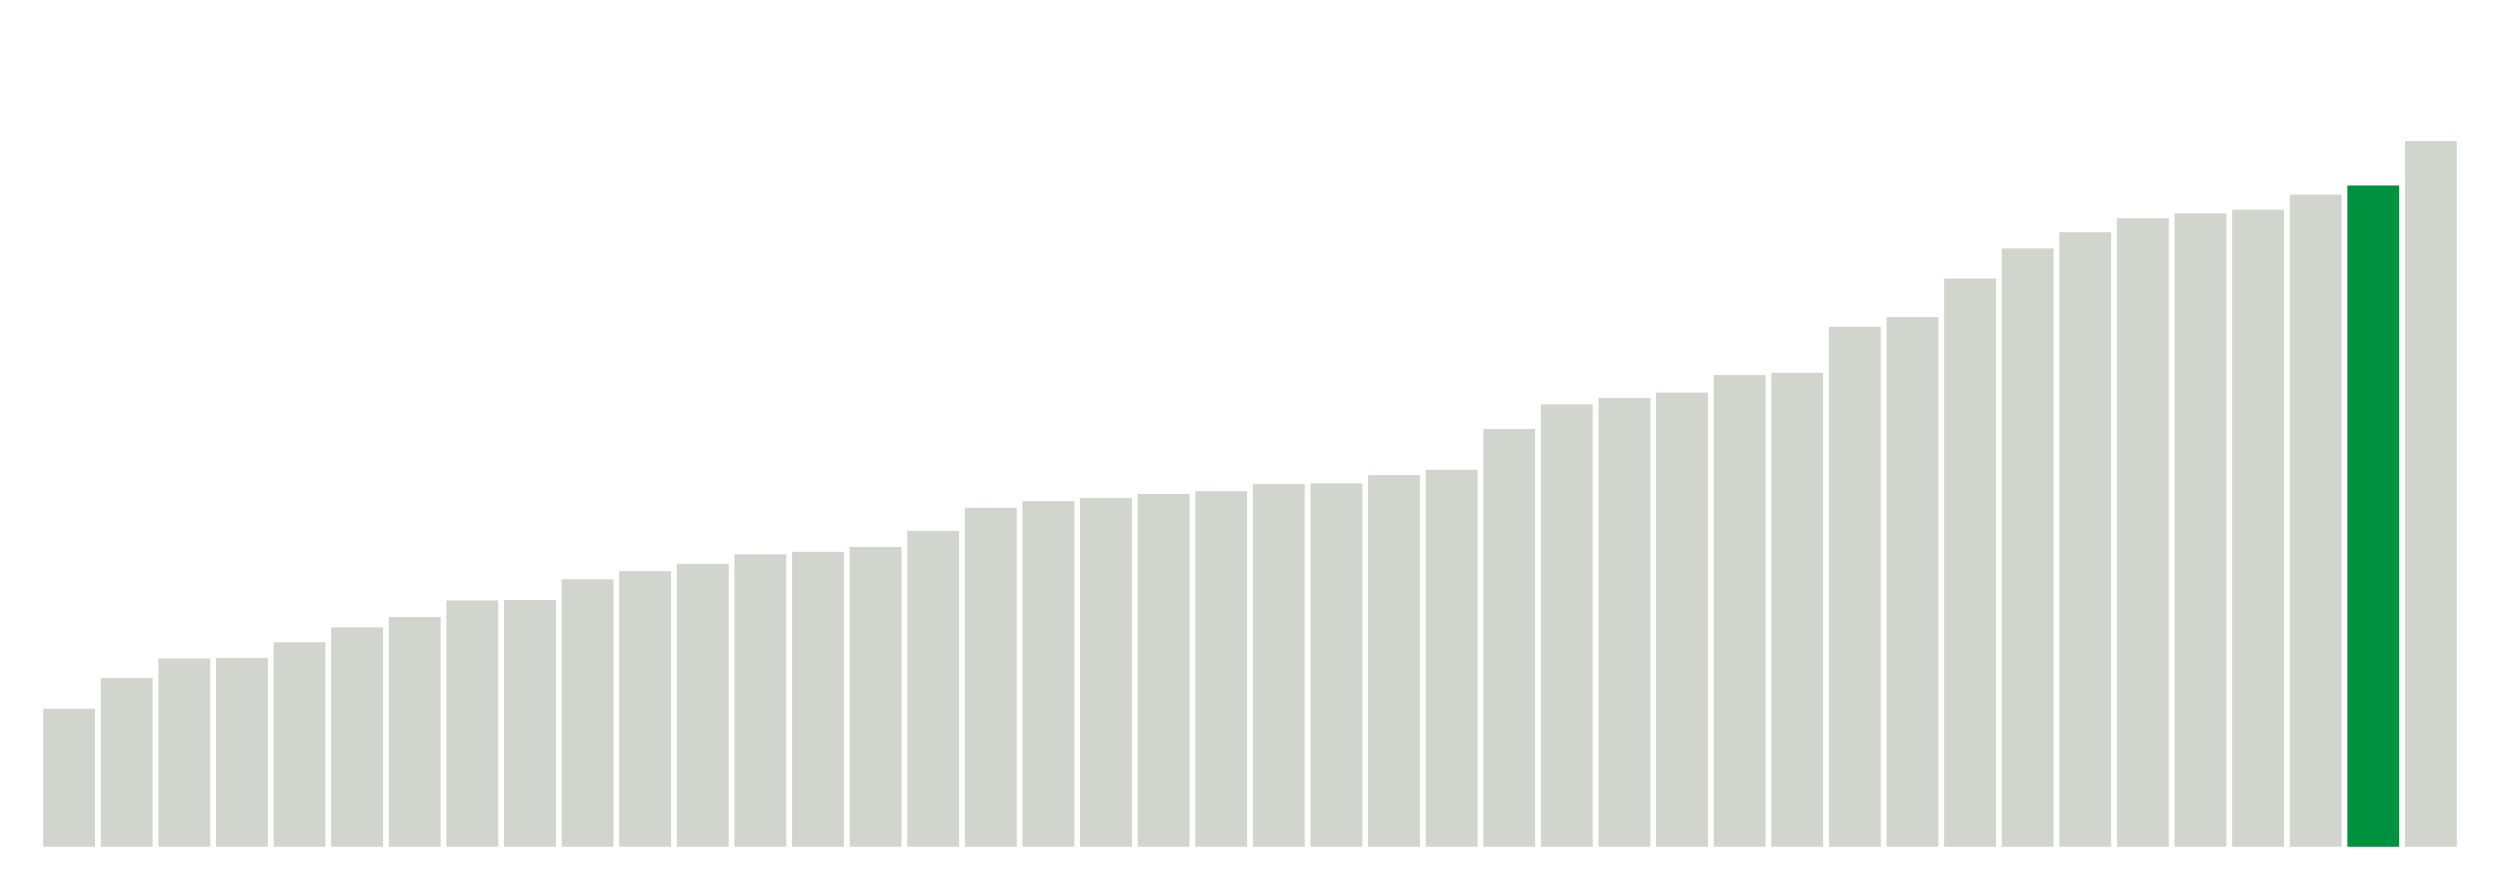
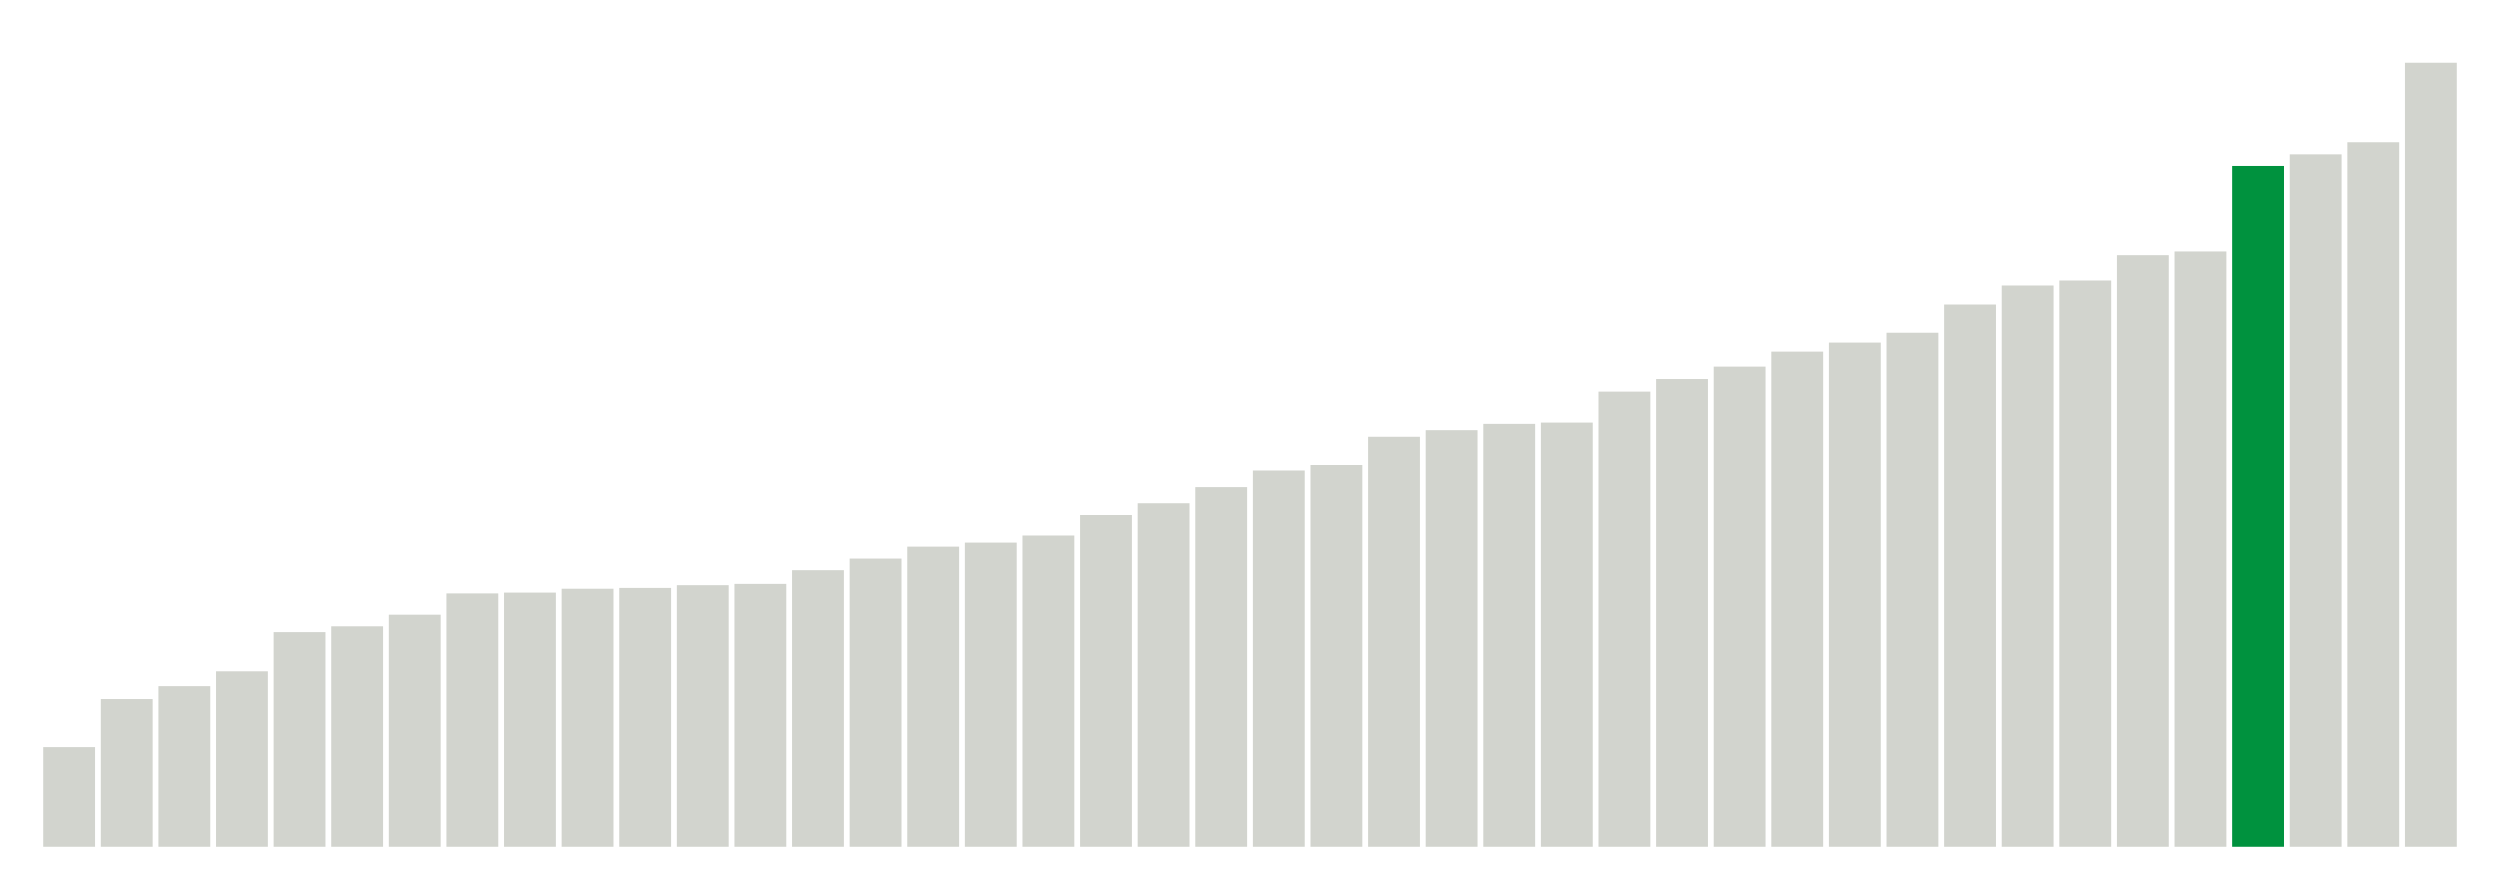
<svg xmlns="http://www.w3.org/2000/svg" version="1.1" class="marks" width="310" height="110">
  <g fill="none" stroke-miterlimit="10" transform="translate(5,5)">
    <g class="mark-group role-frame root" role="graphics-object" aria-roledescription="group mark container">
      <g transform="translate(0,0)">
        <path class="background" aria-hidden="true" d="M0,0h300v100h-300Z" stroke="#ddd" stroke-width="0" />
        <g>
          <g class="mark-rect role-mark marks" role="graphics-object" aria-roledescription="rect mark container">
-             <path aria-label="neighborhood: Greenwich Village - SoHo; unmodified_data_value_geo_entity: 59.9" role="graphics-symbol" aria-roledescription="bar" d="M0.357,82.886h6.429v17.114h-6.429Z" fill="#D2D4CE" />
-             <path aria-label="neighborhood: Lower Manhattan; unmodified_data_value_geo_entity: 73.2" role="graphics-symbol" aria-roledescription="bar" d="M7.5,79.086h6.429v20.914h-6.429Z" fill="#D2D4CE" />
-             <path aria-label="neighborhood: Bayside - Little Neck; unmodified_data_value_geo_entity: 81.7" role="graphics-symbol" aria-roledescription="bar" d="M14.643,76.657h6.429v23.343h-6.429Z" fill="#D2D4CE" />
-             <path aria-label="neighborhood: Upper East Side; unmodified_data_value_geo_entity: 82" role="graphics-symbol" aria-roledescription="bar" d="M21.786,76.571h6.429v23.429h-6.429Z" fill="#D2D4CE" />
-             <path aria-label="neighborhood: Ridgewood - Forest Hills; unmodified_data_value_geo_entity: 88.8" role="graphics-symbol" aria-roledescription="bar" d="M28.929,74.629h6.429v25.371h-6.429Z" fill="#D2D4CE" />
-             <path aria-label="neighborhood: Chelsea - Clinton; unmodified_data_value_geo_entity: 95.2" role="graphics-symbol" aria-roledescription="bar" d="M36.071,72.8h6.429v27.2h-6.429Z" fill="#D2D4CE" />
-             <path aria-label="neighborhood: Southeast Queens; unmodified_data_value_geo_entity: 99.7" role="graphics-symbol" aria-roledescription="bar" d="M43.214,71.514h6.429v28.486h-6.429Z" fill="#D2D4CE" />
-             <path aria-label="neighborhood: West Queens; unmodified_data_value_geo_entity: 106.9" role="graphics-symbol" aria-roledescription="bar" d="M50.357,69.457h6.429v30.543h-6.429Z" fill="#D2D4CE" />
-             <path aria-label="neighborhood: Upper West Side; unmodified_data_value_geo_entity: 107.1" role="graphics-symbol" aria-roledescription="bar" d="M57.5,69.4h6.429v30.6h-6.429Z" fill="#D2D4CE" />
-             <path aria-label="neighborhood: Flushing - Clearview; unmodified_data_value_geo_entity: 116.1" role="graphics-symbol" aria-roledescription="bar" d="M64.643,66.829h6.429v33.171h-6.429Z" fill="#D2D4CE" />
-             <path aria-label="neighborhood: Gramercy Park - Murray Hill; unmodified_data_value_geo_entity: 119.6" role="graphics-symbol" aria-roledescription="bar" d="M71.786,65.829h6.429v34.171h-6.429Z" fill="#D2D4CE" />
-             <path aria-label="neighborhood: Fresh Meadows; unmodified_data_value_geo_entity: 122.8" role="graphics-symbol" aria-roledescription="bar" d="M78.929,64.914h6.429v35.086h-6.429Z" fill="#D2D4CE" />
-             <path aria-label="neighborhood: Borough Park; unmodified_data_value_geo_entity: 126.9" role="graphics-symbol" aria-roledescription="bar" d="M86.071,63.743h6.429v36.257h-6.429Z" fill="#D2D4CE" />
-             <path aria-label="neighborhood: Downtown - Heights - Slope; unmodified_data_value_geo_entity: 128" role="graphics-symbol" aria-roledescription="bar" d="M93.214,63.429h6.429v36.571h-6.429Z" fill="#D2D4CE" />
-             <path aria-label="neighborhood: Washington Heights; unmodified_data_value_geo_entity: 130.1" role="graphics-symbol" aria-roledescription="bar" d="M100.357,62.829h6.429v37.171h-6.429Z" fill="#D2D4CE" />
-             <path aria-label="neighborhood: Southwest Queens; unmodified_data_value_geo_entity: 137.1" role="graphics-symbol" aria-roledescription="bar" d="M107.5,60.829h6.429v39.171h-6.429Z" fill="#D2D4CE" />
-             <path aria-label="neighborhood: Long Island City - Astoria; unmodified_data_value_geo_entity: 147.1" role="graphics-symbol" aria-roledescription="bar" d="M114.643,57.971h6.429v42.029h-6.429Z" fill="#D2D4CE" />
-             <path aria-label="neighborhood: Bensonhurst - Bay Ridge; unmodified_data_value_geo_entity: 150" role="graphics-symbol" aria-roledescription="bar" d="M121.786,57.143h6.429v42.857h-6.429Z" fill="#D2D4CE" />
-             <path aria-label="neighborhood: Greenpoint; unmodified_data_value_geo_entity: 151.4" role="graphics-symbol" aria-roledescription="bar" d="M128.929,56.743h6.429v43.257h-6.429Z" fill="#D2D4CE" />
-             <path aria-label="neighborhood: Willowbrook; unmodified_data_value_geo_entity: 153.1" role="graphics-symbol" aria-roledescription="bar" d="M136.071,56.257h6.429v43.743h-6.429Z" fill="#D2D4CE" />
-             <path aria-label="neighborhood: Union Square - Lower East Side; unmodified_data_value_geo_entity: 154.3" role="graphics-symbol" aria-roledescription="bar" d="M143.214,55.914h6.429v44.086h-6.429Z" fill="#D2D4CE" />
-             <path aria-label="neighborhood: South Beach - Tottenville; unmodified_data_value_geo_entity: 157.4" role="graphics-symbol" aria-roledescription="bar" d="M150.357,55.029h6.429v44.971h-6.429Z" fill="#D2D4CE" />
-             <path aria-label="neighborhood: Sunset Park; unmodified_data_value_geo_entity: 157.7" role="graphics-symbol" aria-roledescription="bar" d="M157.5,54.943h6.429v45.057h-6.429Z" fill="#D2D4CE" />
-             <path aria-label="neighborhood: Coney Island - Sheepshead Bay; unmodified_data_value_geo_entity: 161.3" role="graphics-symbol" aria-roledescription="bar" d="M164.643,53.914h6.429v46.086h-6.429Z" fill="#D2D4CE" />
-             <path aria-label="neighborhood: Jamaica; unmodified_data_value_geo_entity: 163.6" role="graphics-symbol" aria-roledescription="bar" d="M171.786,53.257h6.429v46.743h-6.429Z" fill="#D2D4CE" />
-             <path aria-label="neighborhood: Kingsbridge - Riverdale; unmodified_data_value_geo_entity: 181.3" role="graphics-symbol" aria-roledescription="bar" d="M178.929,48.2h6.429v51.8h-6.429Z" fill="#D2D4CE" />
-             <path aria-label="neighborhood: East Flatbush - Flatbush; unmodified_data_value_geo_entity: 192" role="graphics-symbol" aria-roledescription="bar" d="M186.071,45.143h6.429v54.857h-6.429Z" fill="#D2D4CE" />
-             <path aria-label="neighborhood: Canarsie - Flatlands; unmodified_data_value_geo_entity: 194.8" role="graphics-symbol" aria-roledescription="bar" d="M193.214,44.343h6.429v55.657h-6.429Z" fill="#D2D4CE" />
-             <path aria-label="neighborhood: Northeast Bronx; unmodified_data_value_geo_entity: 197.1" role="graphics-symbol" aria-roledescription="bar" d="M200.357,43.686h6.429v56.314h-6.429Z" fill="#D2D4CE" />
-             <path aria-label="neighborhood: Pelham - Throgs Neck; unmodified_data_value_geo_entity: 204.7" role="graphics-symbol" aria-roledescription="bar" d="M207.5,41.514h6.429v58.486h-6.429Z" fill="#D2D4CE" />
-             <path aria-label="neighborhood: Williamsburg - Bushwick; unmodified_data_value_geo_entity: 205.7" role="graphics-symbol" aria-roledescription="bar" d="M214.643,41.229h6.429v58.771h-6.429Z" fill="#D2D4CE" />
-             <path aria-label="neighborhood: Central Harlem - Morningside Heights; unmodified_data_value_geo_entity: 225.7" role="graphics-symbol" aria-roledescription="bar" d="M221.786,35.514h6.429v64.486h-6.429Z" fill="#D2D4CE" />
-             <path aria-label="neighborhood: Stapleton - St. George; unmodified_data_value_geo_entity: 229.9" role="graphics-symbol" aria-roledescription="bar" d="M228.929,34.314h6.429v65.686h-6.429Z" fill="#D2D4CE" />
-             <path aria-label="neighborhood: Fordham - Bronx Pk; unmodified_data_value_geo_entity: 246.6" role="graphics-symbol" aria-roledescription="bar" d="M236.071,29.543h6.429v70.457h-6.429Z" fill="#D2D4CE" />
-             <path aria-label="neighborhood: Crotona -Tremont; unmodified_data_value_geo_entity: 259.7" role="graphics-symbol" aria-roledescription="bar" d="M243.214,25.8h6.429v74.2h-6.429Z" fill="#D2D4CE" />
-             <path aria-label="neighborhood: Bedford Stuyvesant - Crown Heights; unmodified_data_value_geo_entity: 266.7" role="graphics-symbol" aria-roledescription="bar" d="M250.357,23.8h6.429v76.2h-6.429Z" fill="#D2D4CE" />
-             <path aria-label="neighborhood: Rockaways; unmodified_data_value_geo_entity: 272.8" role="graphics-symbol" aria-roledescription="bar" d="M257.5,22.057h6.429v77.943h-6.429Z" fill="#D2D4CE" />
-             <path aria-label="neighborhood: East New York; unmodified_data_value_geo_entity: 274.9" role="graphics-symbol" aria-roledescription="bar" d="M264.643,21.457h6.429v78.543h-6.429Z" fill="#D2D4CE" />
-             <path aria-label="neighborhood: Port Richmond; unmodified_data_value_geo_entity: 276.5" role="graphics-symbol" aria-roledescription="bar" d="M271.786,21h6.429v79h-6.429Z" fill="#D2D4CE" />
-             <path aria-label="neighborhood: High Bridge - Morrisania; unmodified_data_value_geo_entity: 283" role="graphics-symbol" aria-roledescription="bar" d="M278.929,19.143h6.429v80.857h-6.429Z" fill="#D2D4CE" />
-             <path aria-label="neighborhood: East Harlem; unmodified_data_value_geo_entity: 287" role="graphics-symbol" aria-roledescription="bar" d="M286.071,18h6.429v82h-6.429Z" fill="#00923E" />
-             <path aria-label="neighborhood: Hunts Point - Mott Haven; unmodified_data_value_geo_entity: 306.3" role="graphics-symbol" aria-roledescription="bar" d="M293.214,12.486h6.429v87.514h-6.429Z" fill="#D2D4CE" />
+             <path aria-label="neighborhood: Greenwich Village - SoHo; unmodified_data_value_geo_entity: 61.8" role="graphics-symbol" aria-roledescription="bar" d="M0.357,87.64h6.429v12.36h-6.429Z" fill="#D2D4CE" />
+             <path aria-label="neighborhood: Upper East Side; unmodified_data_value_geo_entity: 91.6" role="graphics-symbol" aria-roledescription="bar" d="M7.5,81.68h6.429v18.32h-6.429Z" fill="#D2D4CE" />
+             <path aria-label="neighborhood: Gramercy Park - Murray Hill; unmodified_data_value_geo_entity: 99.6" role="graphics-symbol" aria-roledescription="bar" d="M14.643,80.08h6.429v19.92h-6.429Z" fill="#D2D4CE" />
+             <path aria-label="neighborhood: Bayside - Little Neck; unmodified_data_value_geo_entity: 108.8" role="graphics-symbol" aria-roledescription="bar" d="M21.786,78.24h6.429v21.76h-6.429Z" fill="#D2D4CE" />
+             <path aria-label="neighborhood: Lower Manhattan; unmodified_data_value_geo_entity: 133.1" role="graphics-symbol" aria-roledescription="bar" d="M28.929,73.38h6.429v26.62h-6.429Z" fill="#D2D4CE" />
+             <path aria-label="neighborhood: Upper West Side; unmodified_data_value_geo_entity: 136.7" role="graphics-symbol" aria-roledescription="bar" d="M36.071,72.66h6.429v27.34h-6.429Z" fill="#D2D4CE" />
+             <path aria-label="neighborhood: Chelsea - Clinton; unmodified_data_value_geo_entity: 143.9" role="graphics-symbol" aria-roledescription="bar" d="M43.214,71.22h6.429v28.78h-6.429Z" fill="#D2D4CE" />
+             <path aria-label="neighborhood: Willowbrook; unmodified_data_value_geo_entity: 157.1" role="graphics-symbol" aria-roledescription="bar" d="M50.357,68.58h6.429v31.42h-6.429Z" fill="#D2D4CE" />
+             <path aria-label="neighborhood: Fresh Meadows; unmodified_data_value_geo_entity: 157.6" role="graphics-symbol" aria-roledescription="bar" d="M57.5,68.48h6.429v31.52h-6.429Z" fill="#D2D4CE" />
+             <path aria-label="neighborhood: Ridgewood - Forest Hills; unmodified_data_value_geo_entity: 160" role="graphics-symbol" aria-roledescription="bar" d="M64.643,68h6.429v32h-6.429Z" fill="#D2D4CE" />
+             <path aria-label="neighborhood: Greenpoint; unmodified_data_value_geo_entity: 160.5" role="graphics-symbol" aria-roledescription="bar" d="M71.786,67.9h6.429v32.1h-6.429Z" fill="#D2D4CE" />
+             <path aria-label="neighborhood: Southeast Queens; unmodified_data_value_geo_entity: 162.2" role="graphics-symbol" aria-roledescription="bar" d="M78.929,67.56h6.429v32.44h-6.429Z" fill="#D2D4CE" />
+             <path aria-label="neighborhood: Downtown - Heights - Slope; unmodified_data_value_geo_entity: 163" role="graphics-symbol" aria-roledescription="bar" d="M86.071,67.4h6.429v32.6h-6.429Z" fill="#D2D4CE" />
+             <path aria-label="neighborhood: Flushing - Clearview; unmodified_data_value_geo_entity: 171.5" role="graphics-symbol" aria-roledescription="bar" d="M93.214,65.7h6.429v34.3h-6.429Z" fill="#D2D4CE" />
+             <path aria-label="neighborhood: Union Square - Lower East Side; unmodified_data_value_geo_entity: 178.7" role="graphics-symbol" aria-roledescription="bar" d="M100.357,64.26h6.429v35.74h-6.429Z" fill="#D2D4CE" />
+             <path aria-label="neighborhood: Borough Park; unmodified_data_value_geo_entity: 186.1" role="graphics-symbol" aria-roledescription="bar" d="M107.5,62.78h6.429v37.22h-6.429Z" fill="#D2D4CE" />
+             <path aria-label="neighborhood: South Beach - Tottenville; unmodified_data_value_geo_entity: 188.6" role="graphics-symbol" aria-roledescription="bar" d="M114.643,62.28h6.429v37.72h-6.429Z" fill="#D2D4CE" />
+             <path aria-label="neighborhood: Bensonhurst - Bay Ridge; unmodified_data_value_geo_entity: 193" role="graphics-symbol" aria-roledescription="bar" d="M121.786,61.4h6.429v38.6h-6.429Z" fill="#D2D4CE" />
+             <path aria-label="neighborhood: Washington Heights; unmodified_data_value_geo_entity: 205.7" role="graphics-symbol" aria-roledescription="bar" d="M128.929,58.86h6.429v41.14h-6.429Z" fill="#D2D4CE" />
+             <path aria-label="neighborhood: Long Island City - Astoria; unmodified_data_value_geo_entity: 213" role="graphics-symbol" aria-roledescription="bar" d="M136.071,57.4h6.429v42.6h-6.429Z" fill="#D2D4CE" />
+             <path aria-label="neighborhood: Coney Island - Sheepshead Bay; unmodified_data_value_geo_entity: 223" role="graphics-symbol" aria-roledescription="bar" d="M143.214,55.4h6.429v44.6h-6.429Z" fill="#D2D4CE" />
+             <path aria-label="neighborhood: Kingsbridge - Riverdale; unmodified_data_value_geo_entity: 233.3" role="graphics-symbol" aria-roledescription="bar" d="M150.357,53.34h6.429v46.66h-6.429Z" fill="#D2D4CE" />
+             <path aria-label="neighborhood: Southwest Queens; unmodified_data_value_geo_entity: 236.7" role="graphics-symbol" aria-roledescription="bar" d="M157.5,52.66h6.429v47.34h-6.429Z" fill="#D2D4CE" />
+             <path aria-label="neighborhood: Canarsie - Flatlands; unmodified_data_value_geo_entity: 254.2" role="graphics-symbol" aria-roledescription="bar" d="M164.643,49.16h6.429v50.84h-6.429Z" fill="#D2D4CE" />
+             <path aria-label="neighborhood: West Queens; unmodified_data_value_geo_entity: 258.3" role="graphics-symbol" aria-roledescription="bar" d="M171.786,48.34h6.429v51.66h-6.429Z" fill="#D2D4CE" />
+             <path aria-label="neighborhood: Jamaica; unmodified_data_value_geo_entity: 262.2" role="graphics-symbol" aria-roledescription="bar" d="M178.929,47.56h6.429v52.44h-6.429Z" fill="#D2D4CE" />
+             <path aria-label="neighborhood: Sunset Park; unmodified_data_value_geo_entity: 263" role="graphics-symbol" aria-roledescription="bar" d="M186.071,47.4h6.429v52.6h-6.429Z" fill="#D2D4CE" />
+             <path aria-label="neighborhood: East Flatbush - Flatbush; unmodified_data_value_geo_entity: 282.2" role="graphics-symbol" aria-roledescription="bar" d="M193.214,43.56h6.429v56.44h-6.429Z" fill="#D2D4CE" />
+             <path aria-label="neighborhood: Stapleton - St. George; unmodified_data_value_geo_entity: 290" role="graphics-symbol" aria-roledescription="bar" d="M200.357,42h6.429v58h-6.429Z" fill="#D2D4CE" />
+             <path aria-label="neighborhood: Northeast Bronx; unmodified_data_value_geo_entity: 297.7" role="graphics-symbol" aria-roledescription="bar" d="M207.5,40.46h6.429v59.54h-6.429Z" fill="#D2D4CE" />
+             <path aria-label="neighborhood: Williamsburg - Bushwick; unmodified_data_value_geo_entity: 307" role="graphics-symbol" aria-roledescription="bar" d="M214.643,38.6h6.429v61.4h-6.429Z" fill="#D2D4CE" />
+             <path aria-label="neighborhood: Central Harlem - Morningside Heights; unmodified_data_value_geo_entity: 312.6" role="graphics-symbol" aria-roledescription="bar" d="M221.786,37.48h6.429v62.52h-6.429Z" fill="#D2D4CE" />
+             <path aria-label="neighborhood: Pelham - Throgs Neck; unmodified_data_value_geo_entity: 318.7" role="graphics-symbol" aria-roledescription="bar" d="M228.929,36.26h6.429v63.74h-6.429Z" fill="#D2D4CE" />
+             <path aria-label="neighborhood: Fordham - Bronx Pk; unmodified_data_value_geo_entity: 336.2" role="graphics-symbol" aria-roledescription="bar" d="M236.071,32.76h6.429v67.24h-6.429Z" fill="#D2D4CE" />
+             <path aria-label="neighborhood: Port Richmond; unmodified_data_value_geo_entity: 348" role="graphics-symbol" aria-roledescription="bar" d="M243.214,30.4h6.429v69.6h-6.429Z" fill="#D2D4CE" />
+             <path aria-label="neighborhood: Rockaways; unmodified_data_value_geo_entity: 351.1" role="graphics-symbol" aria-roledescription="bar" d="M250.357,29.78h6.429v70.22h-6.429Z" fill="#D2D4CE" />
+             <path aria-label="neighborhood: East New York; unmodified_data_value_geo_entity: 366.8" role="graphics-symbol" aria-roledescription="bar" d="M257.5,26.64h6.429v73.36h-6.429Z" fill="#D2D4CE" />
+             <path aria-label="neighborhood: Bedford Stuyvesant - Crown Heights; unmodified_data_value_geo_entity: 369.1" role="graphics-symbol" aria-roledescription="bar" d="M264.643,26.18h6.429v73.82h-6.429Z" fill="#D2D4CE" />
+             <path aria-label="neighborhood: East Harlem; unmodified_data_value_geo_entity: 422.1" role="graphics-symbol" aria-roledescription="bar" d="M271.786,15.58h6.429v84.42h-6.429Z" fill="#00923E" />
+             <path aria-label="neighborhood: High Bridge - Morrisania; unmodified_data_value_geo_entity: 429.3" role="graphics-symbol" aria-roledescription="bar" d="M278.929,14.14h6.429v85.86h-6.429Z" fill="#D2D4CE" />
+             <path aria-label="neighborhood: Crotona -Tremont; unmodified_data_value_geo_entity: 436.8" role="graphics-symbol" aria-roledescription="bar" d="M286.071,12.64h6.429v87.36h-6.429Z" fill="#D2D4CE" />
+             <path aria-label="neighborhood: Hunts Point - Mott Haven; unmodified_data_value_geo_entity: 486.1" role="graphics-symbol" aria-roledescription="bar" d="M293.214,2.78h6.429v97.22h-6.429Z" fill="#D2D4CE" />
          </g>
        </g>
        <path class="foreground" aria-hidden="true" d="" display="none" />
      </g>
    </g>
  </g>
</svg>
